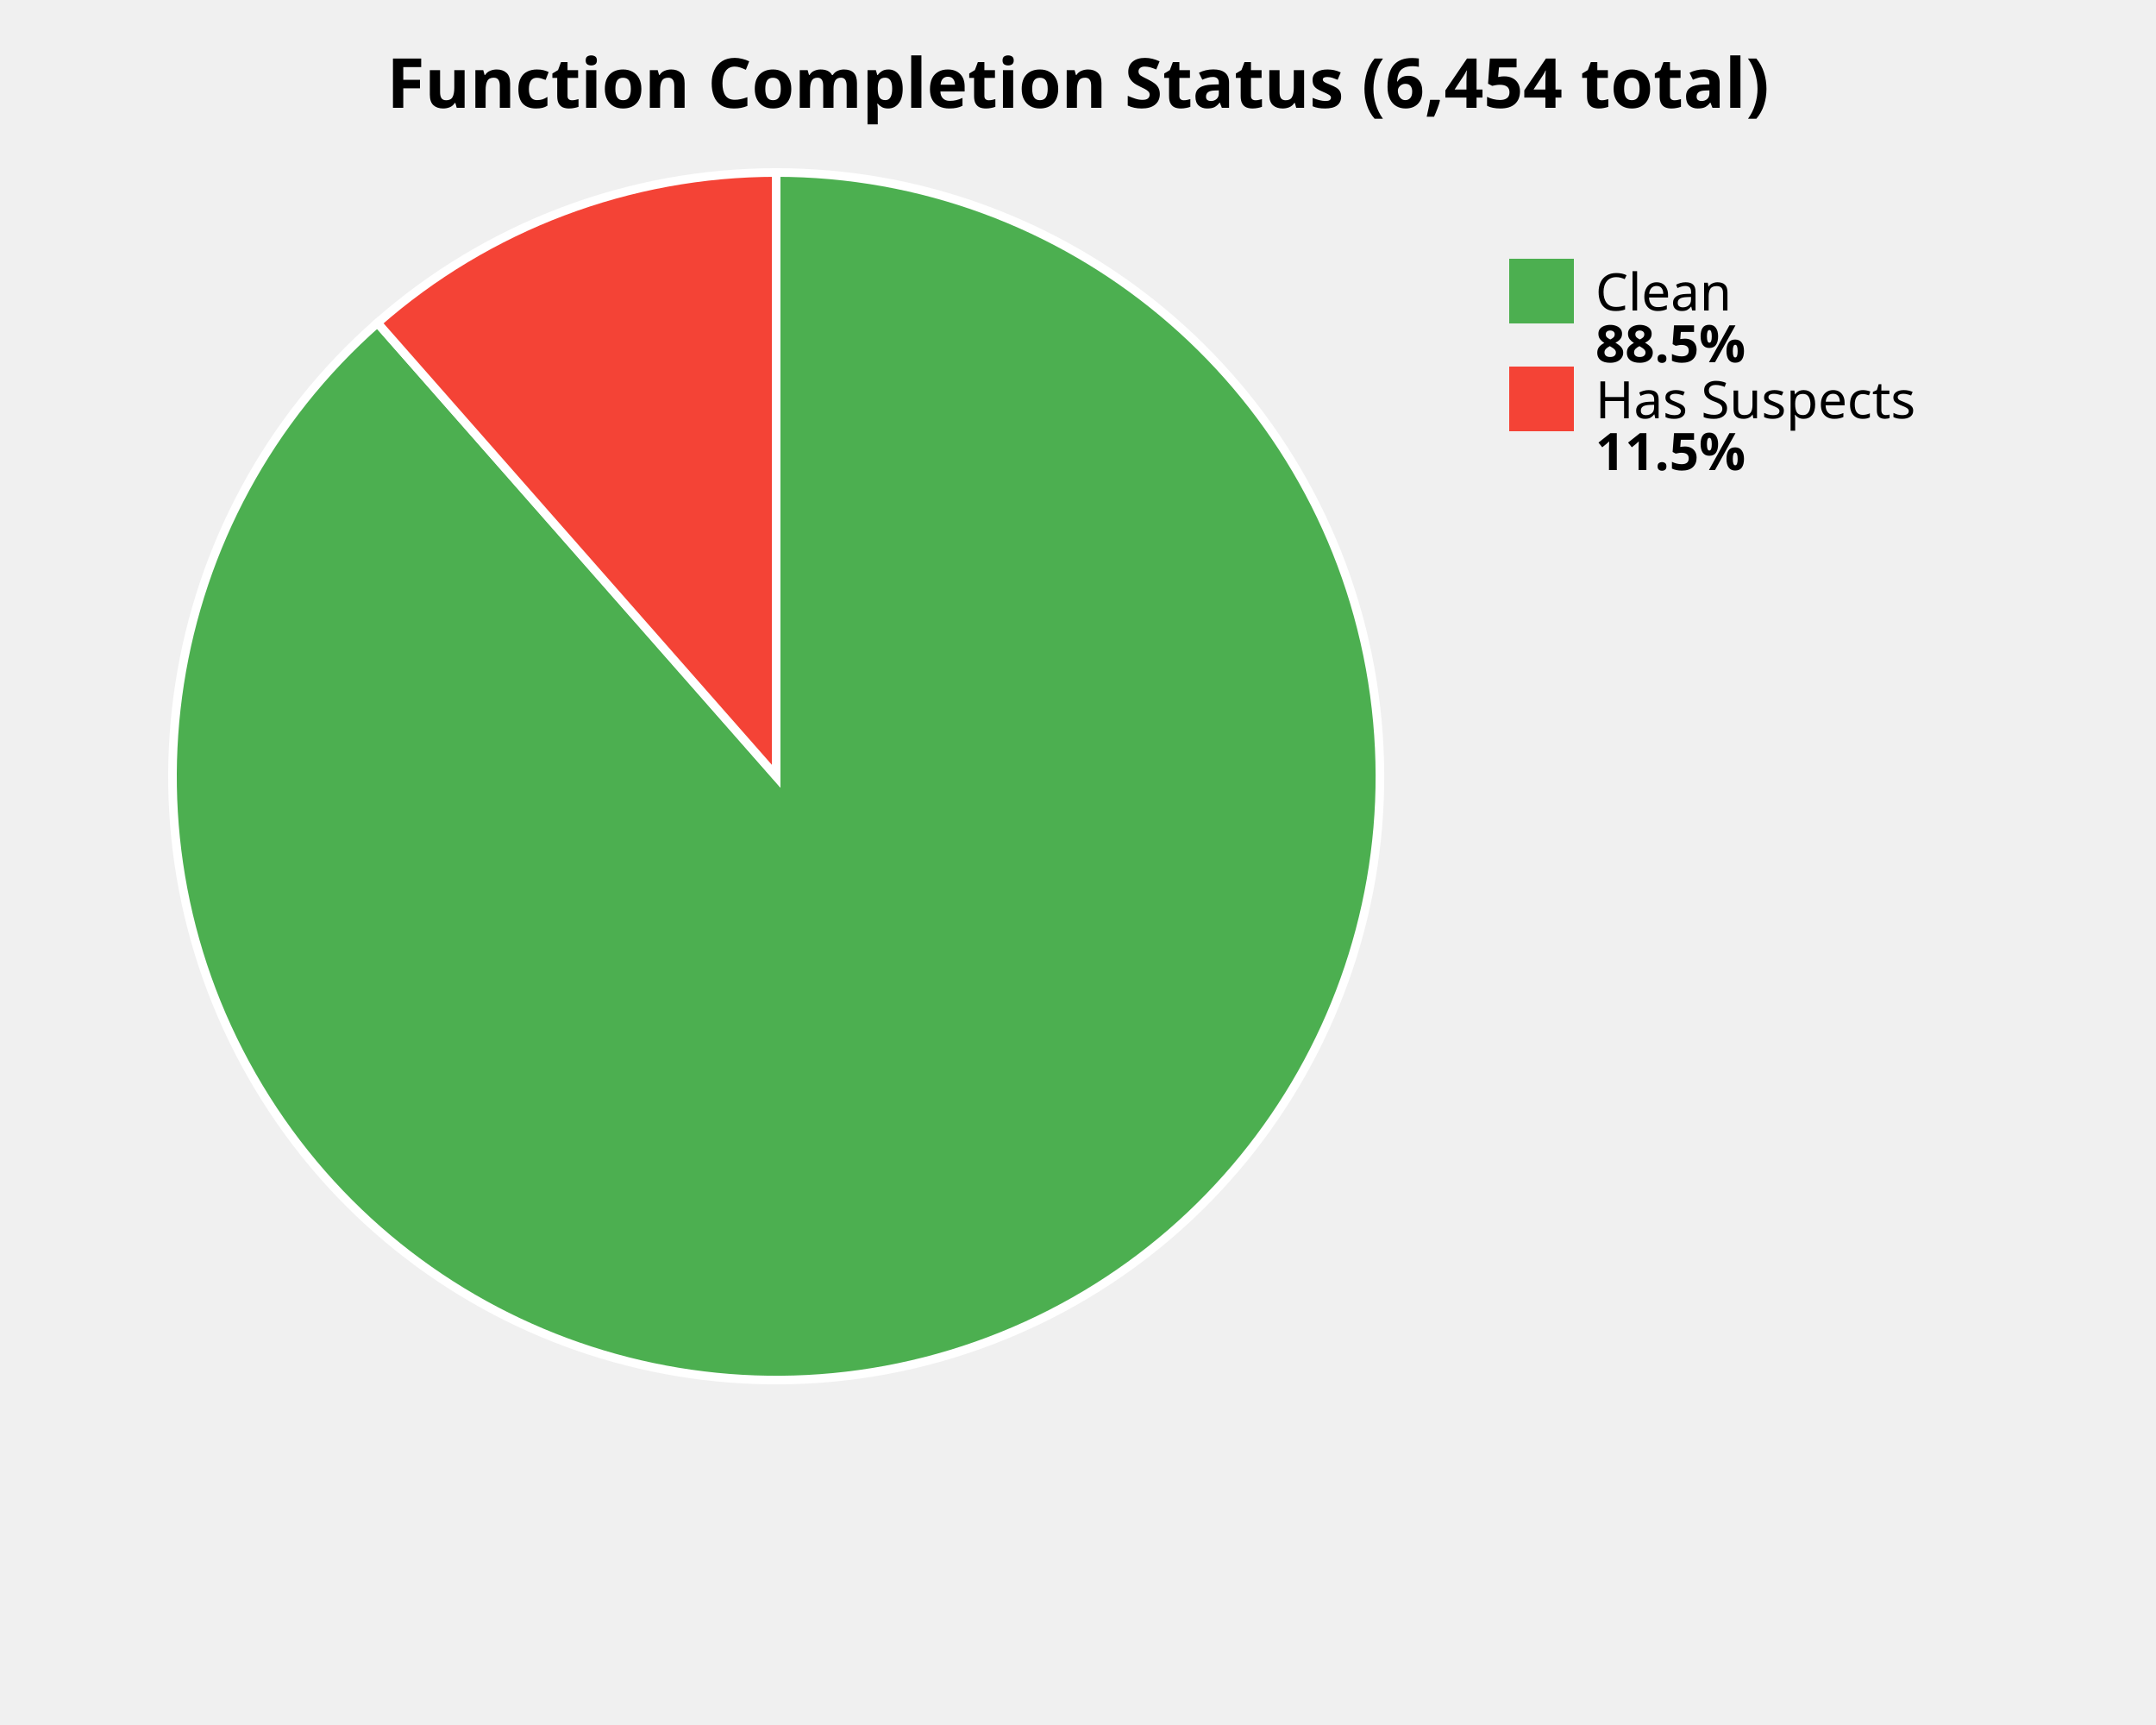
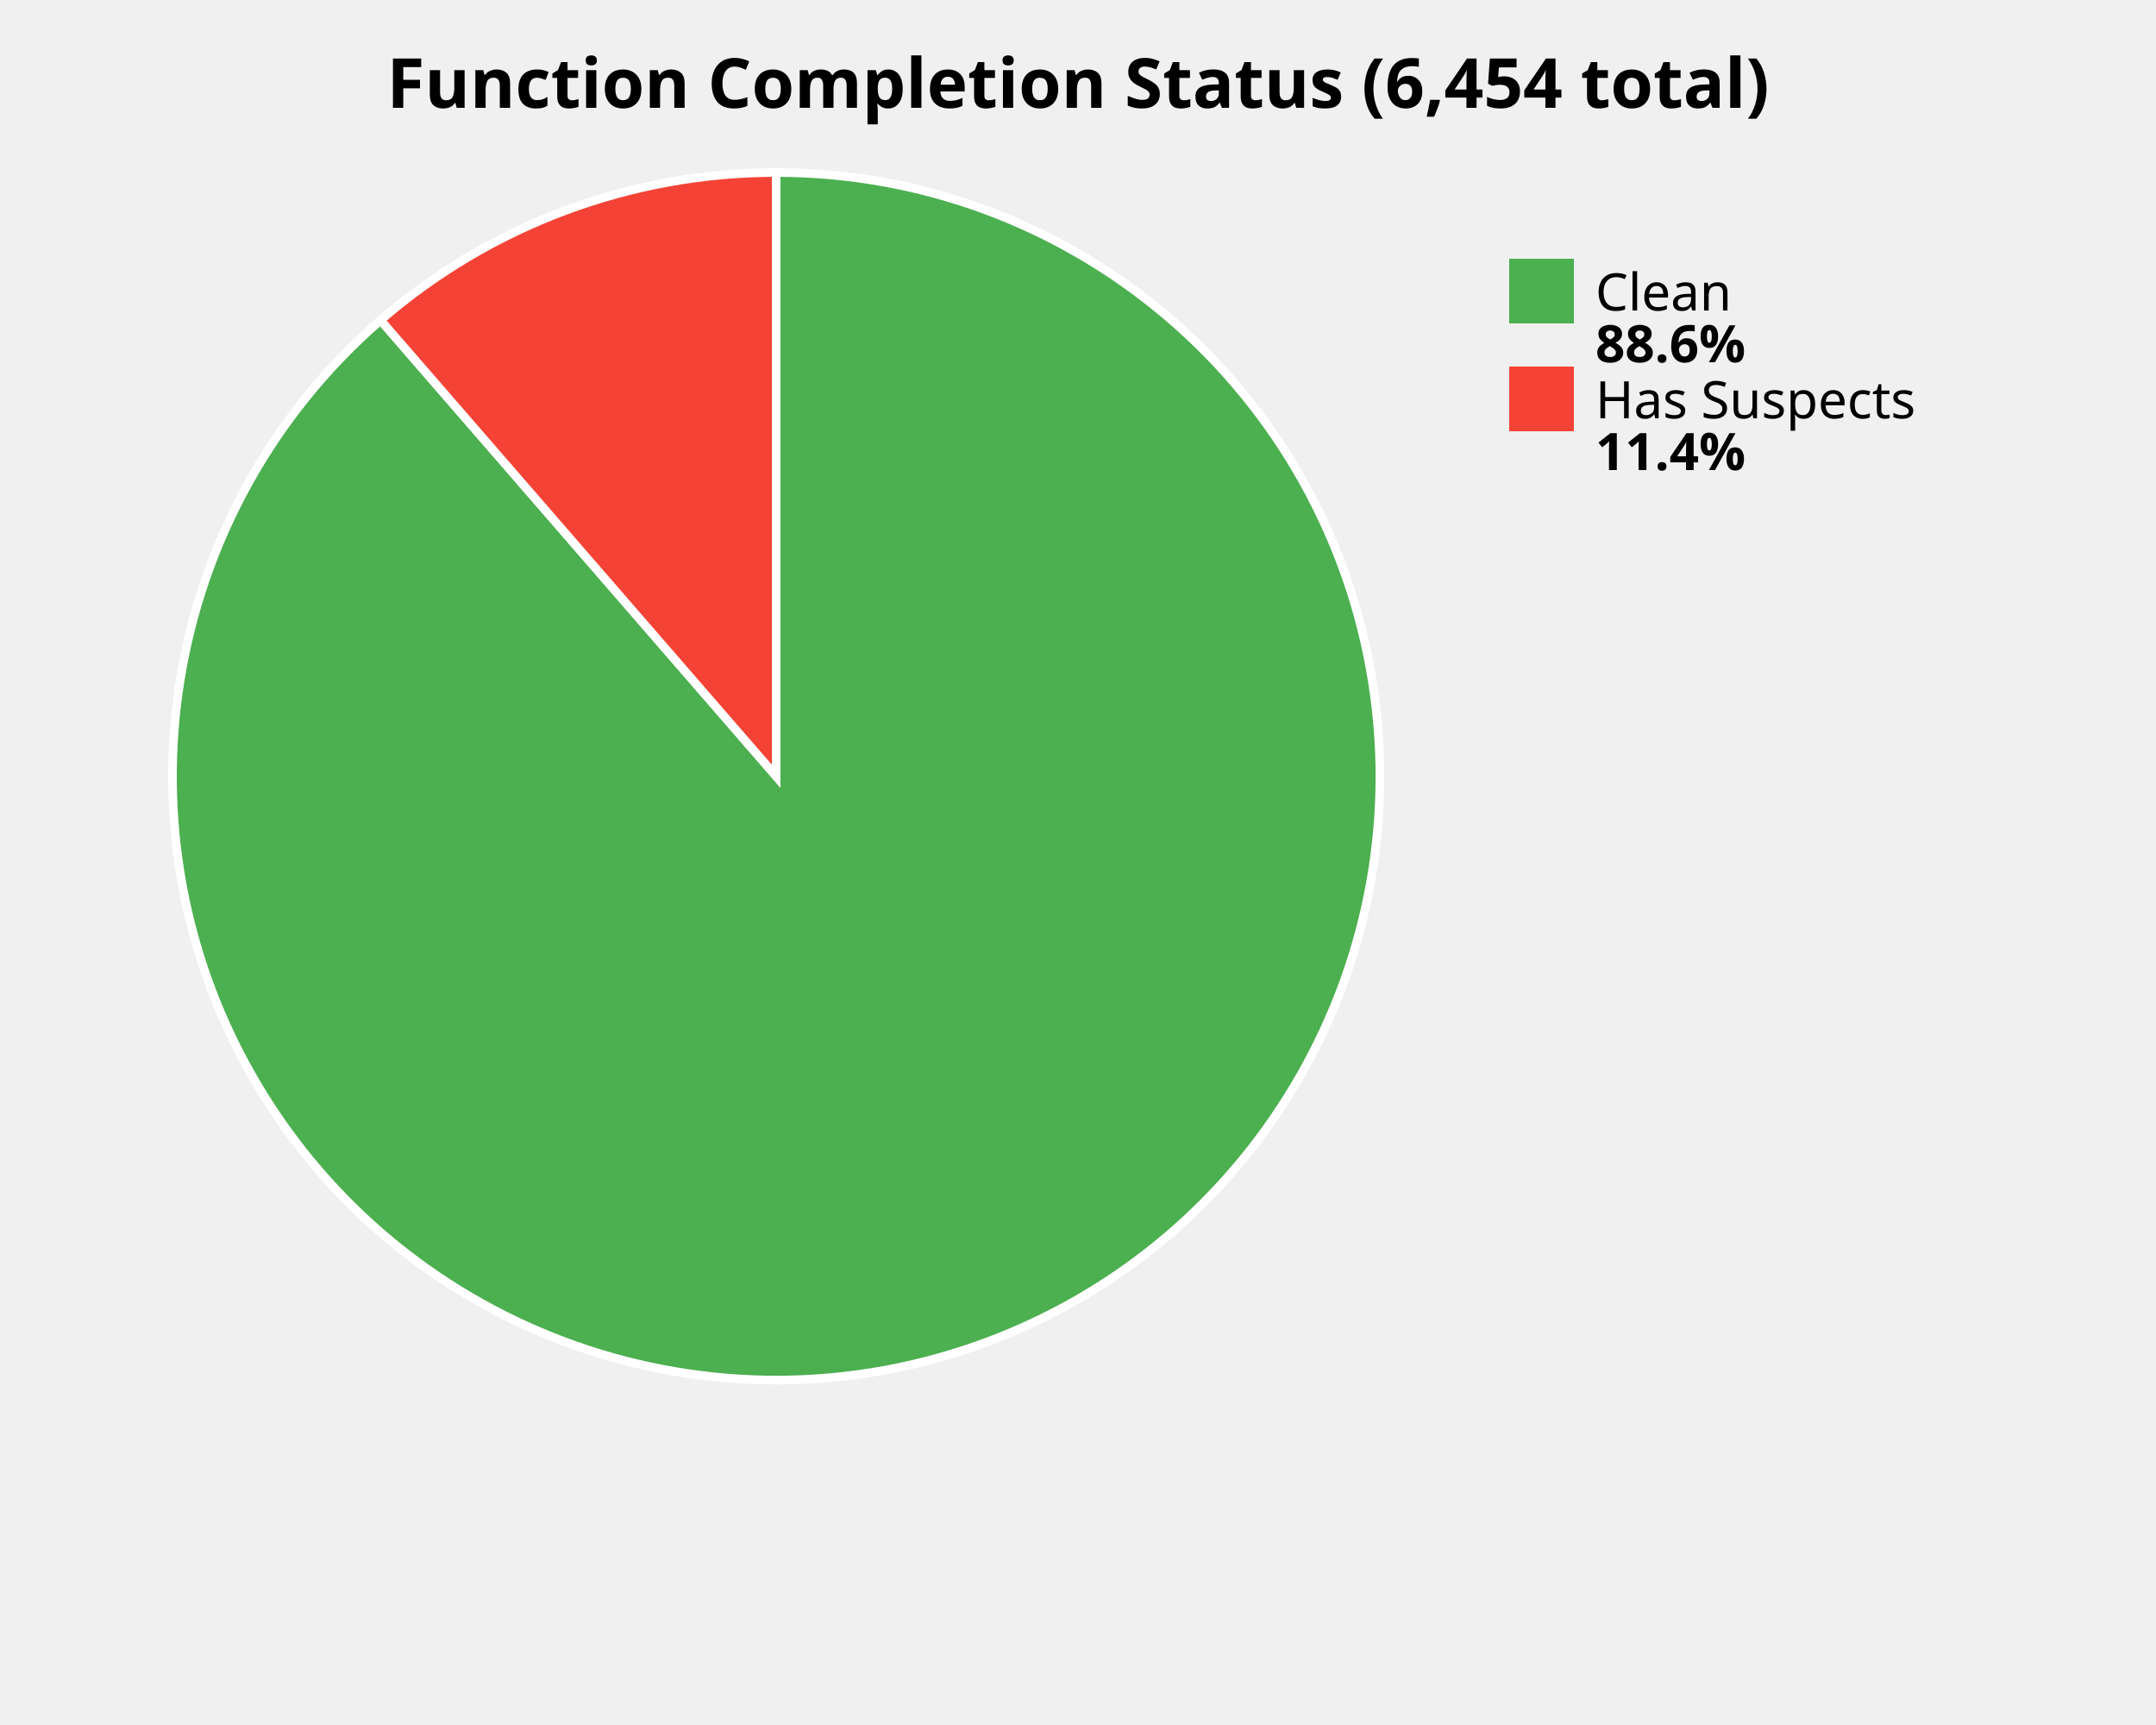
<svg xmlns="http://www.w3.org/2000/svg" width="500" height="400" viewBox="0 0 500 400">
  <style>
    .title { font: bold 16px sans-serif; }
    .label { font: 12px sans-serif; }
    .value { font: bold 12px sans-serif; }
  </style>
  <rect width="100%%" height="100%%" fill="white" />
  <text x="250" y="25" class="title" text-anchor="middle">Function Completion Status (6,454 total)</text>
-   <path d="M 180,180 L 180.00,40.00 A 140,140 0 1,1 87.54,74.88 Z" fill="#4CAF50" stroke="white" stroke-width="2" />
-   <path d="M 180,180 L 87.54,74.88 A 140,140 0 0,1 180.00,40.00 Z" fill="#F44336" stroke="white" stroke-width="2" />
+   <path d="M 180,180 L 180.00,40.00 A 140,140 0 1,1 88.26,74.25 Z" fill="#4CAF50" stroke="white" stroke-width="2" />
+   <path d="M 180,180 L 88.26,74.25 A 140,140 0 0,1 180.00,40.00 Z" fill="#F44336" stroke="white" stroke-width="2" />
  <rect x="350" y="60" width="15" height="15" fill="#4CAF50" />
  <text x="370" y="72" class="label">Clean</text>
-   <text x="370" y="84" class="value">88.5%</text>
+   <text x="370" y="84" class="value">88.6%</text>
  <rect x="350" y="85" width="15" height="15" fill="#F44336" />
  <text x="370" y="97" class="label">Has Suspects</text>
-   <text x="370" y="109" class="value">11.5%</text>
+   <text x="370" y="109" class="value">11.4%</text>
</svg>
